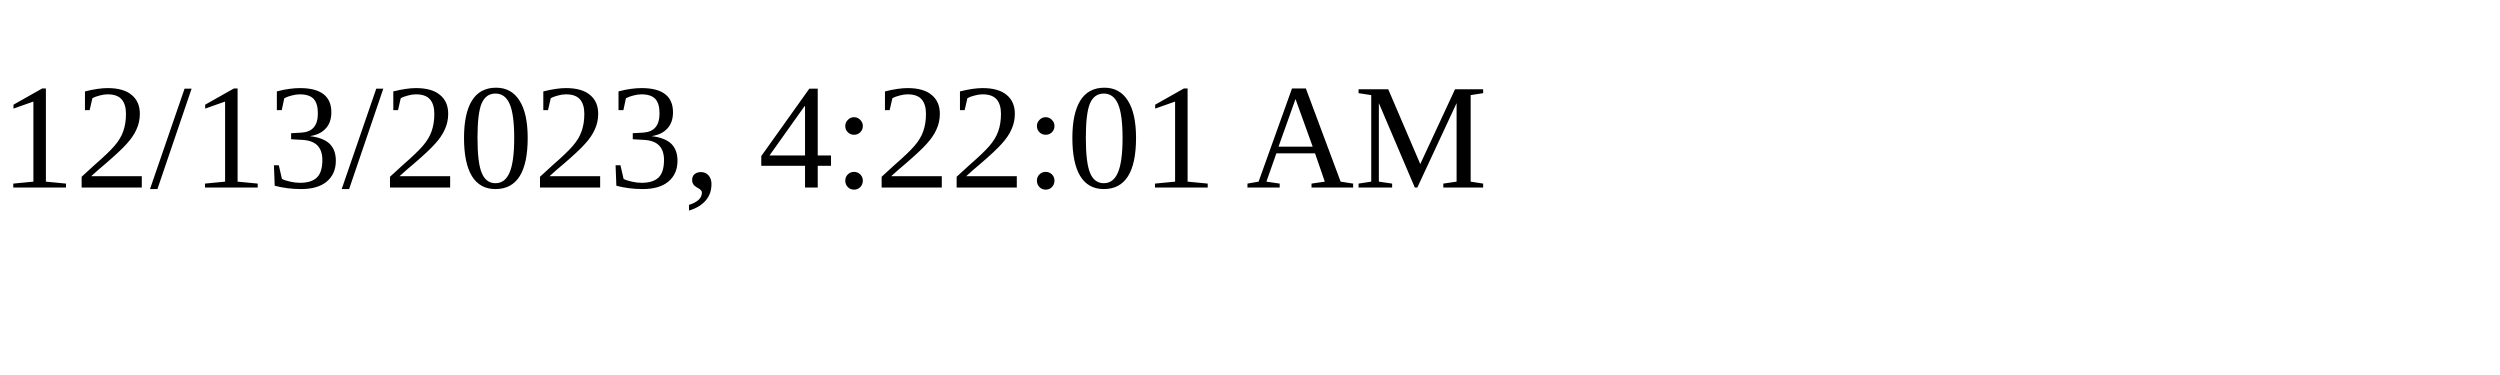
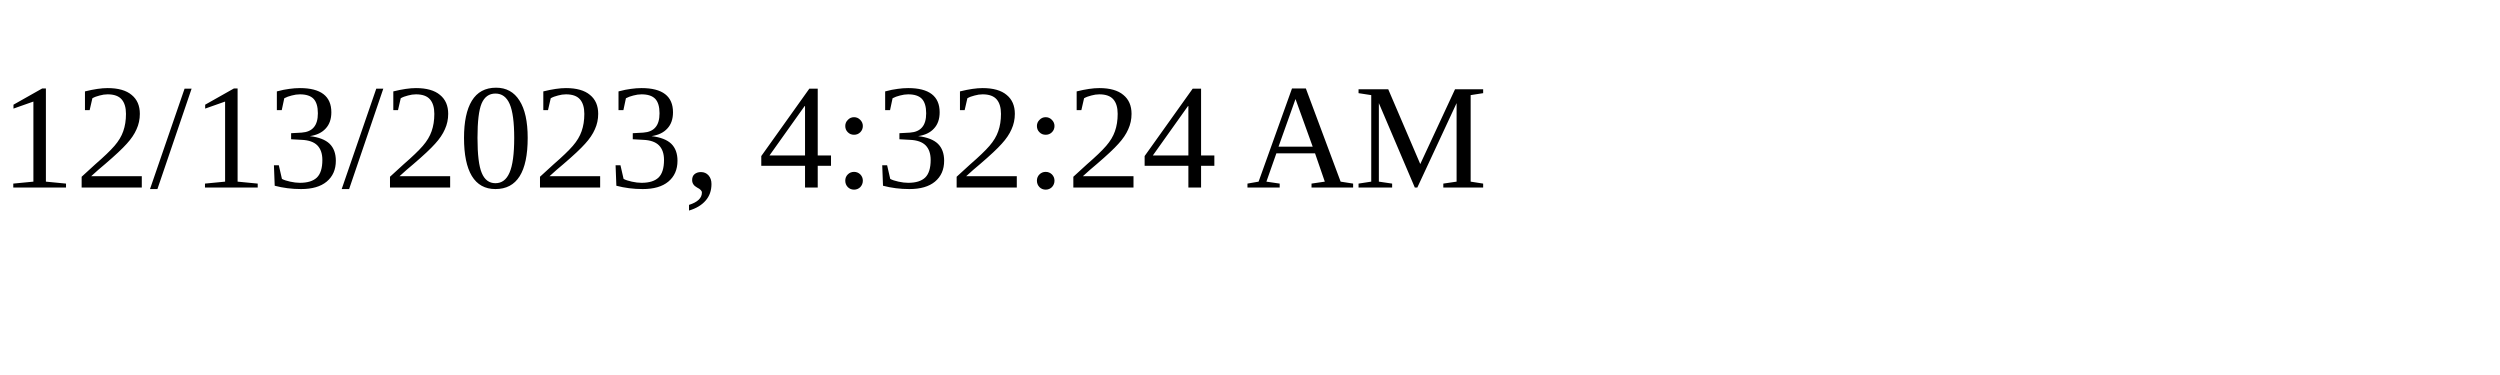
<svg xmlns="http://www.w3.org/2000/svg" height="30" width="200">
-   <text x="0" y="15">12/13/2023, 4:22:01 AM</text>
+   <text x="0" y="15">12/13/2023, 4:32:24 AM</text>
</svg>
